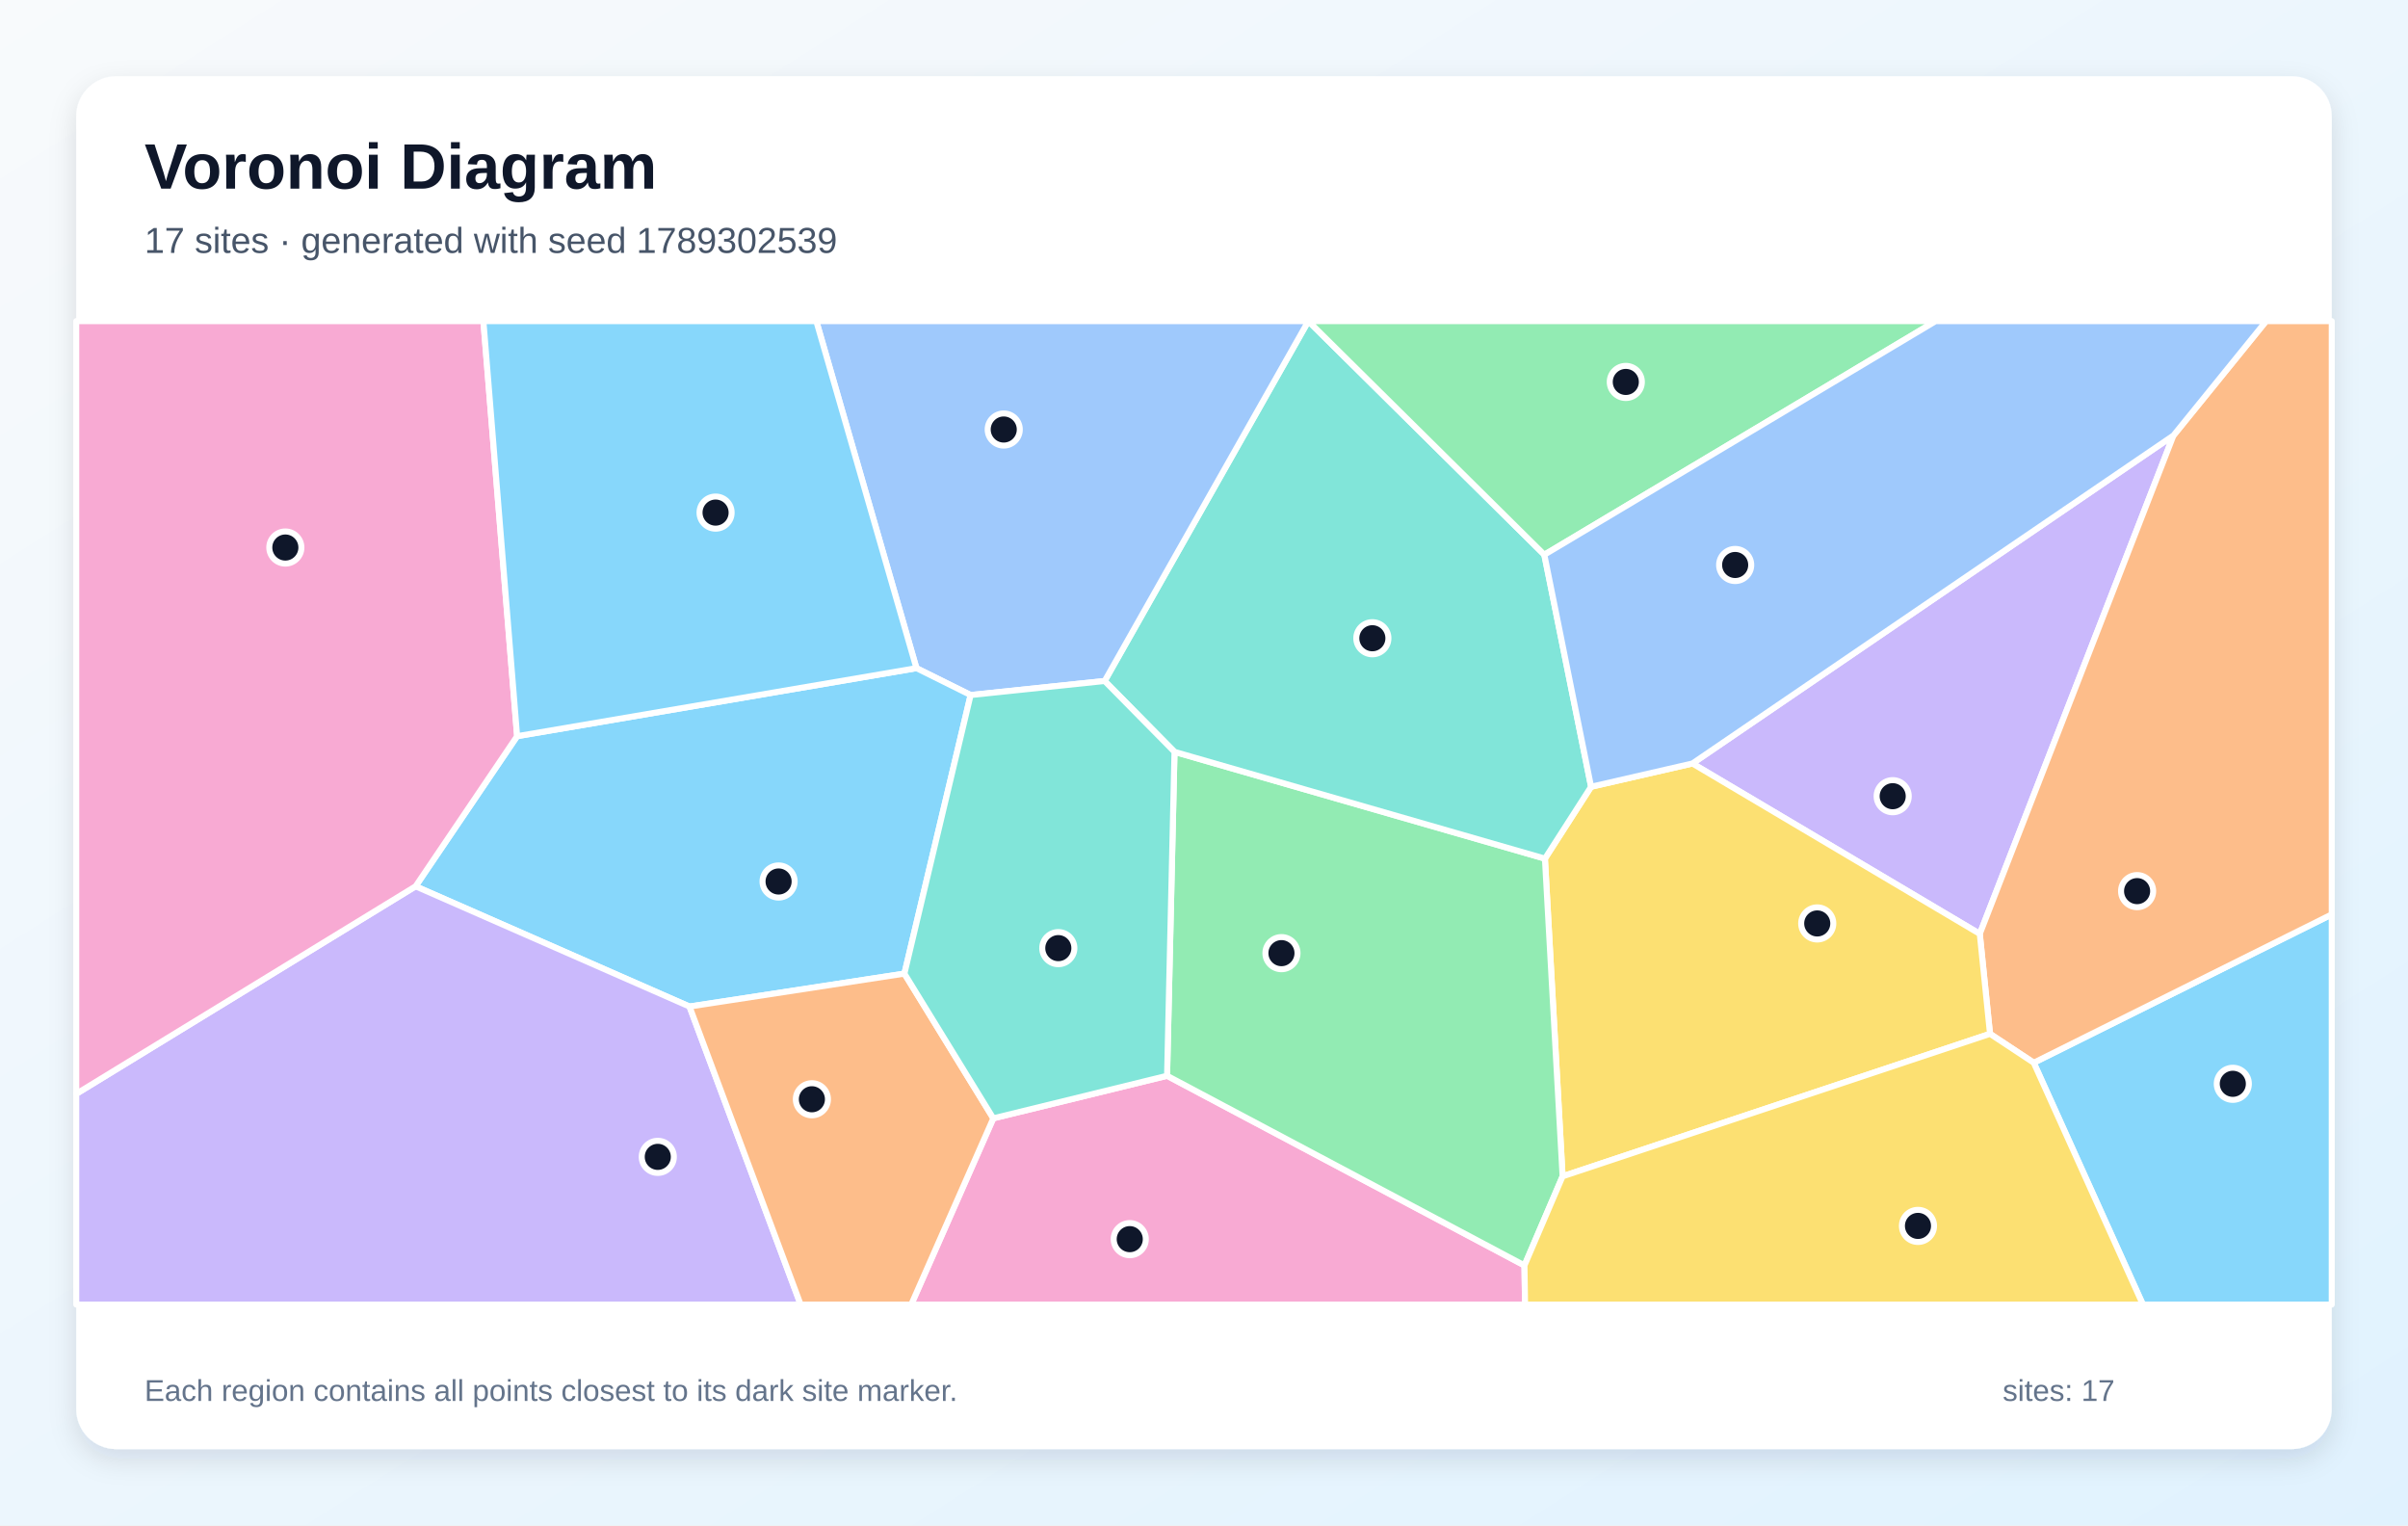
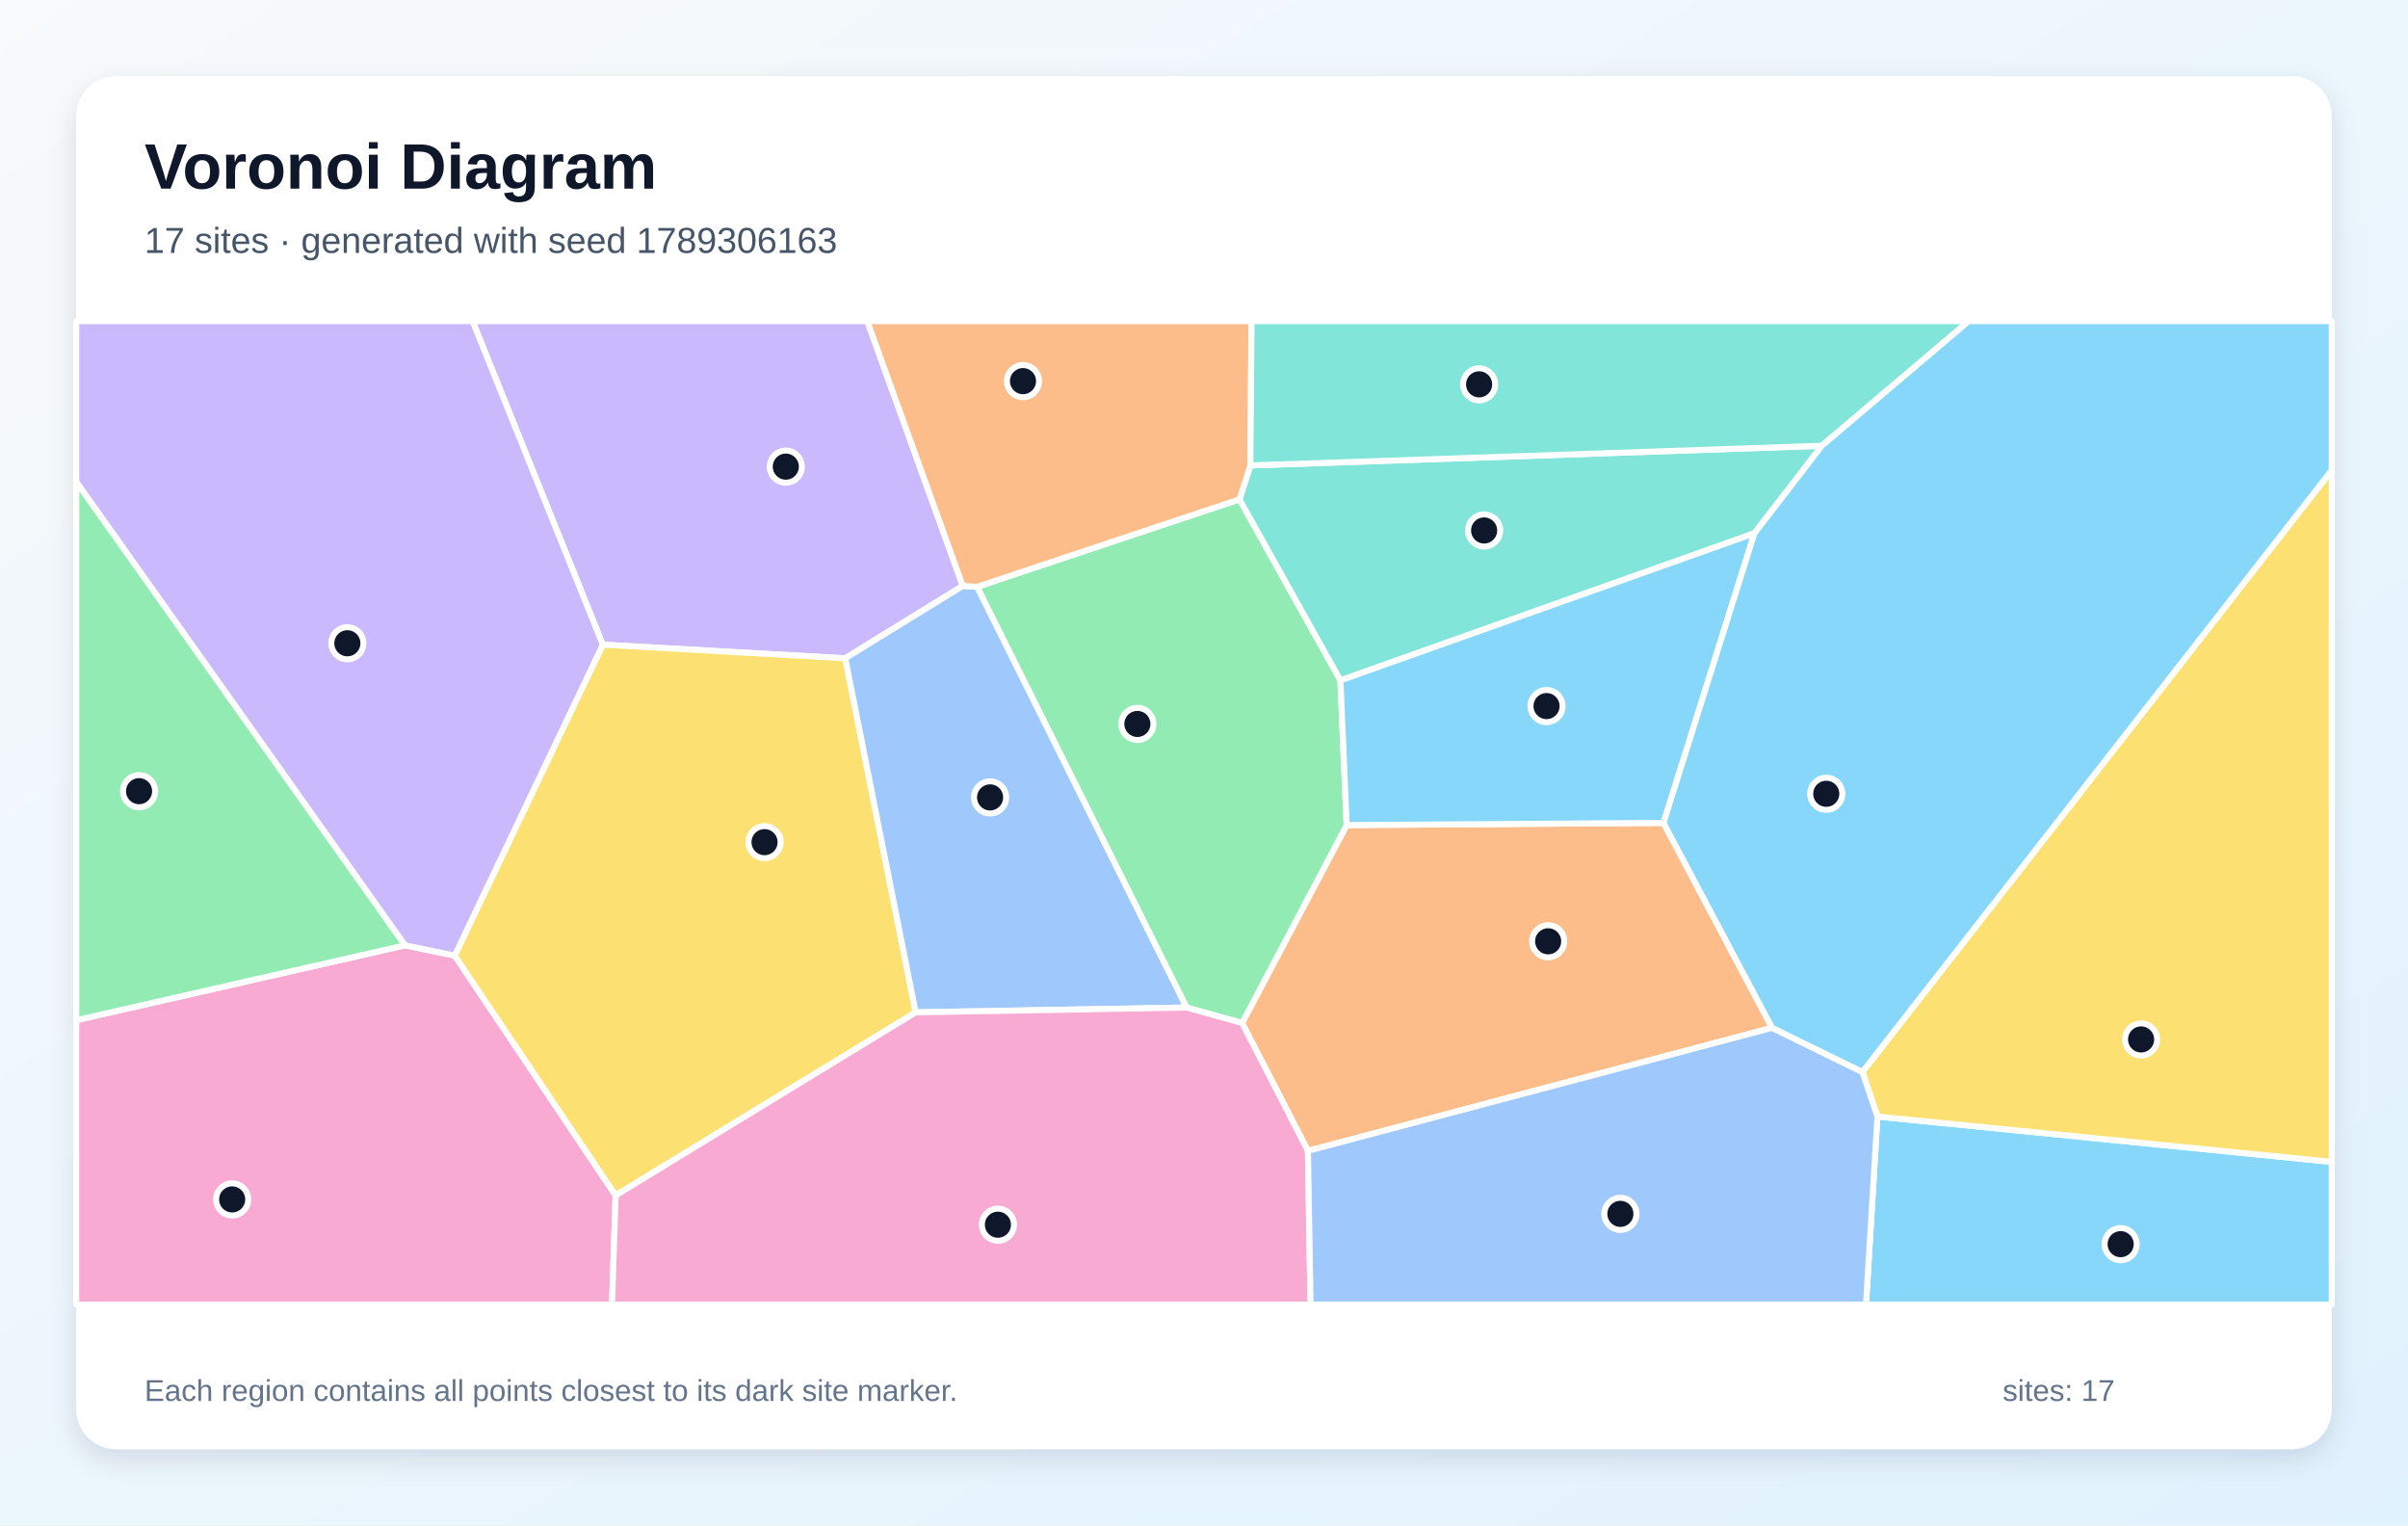
<svg xmlns="http://www.w3.org/2000/svg" width="1200" height="760" viewBox="0 0 1200 760" role="img" aria-labelledby="title description">
  <defs>
    <linearGradient id="background" x1="0" y1="0" x2="1" y2="1">
      <stop stop-color="#F8FAFC" />
      <stop offset="1" stop-color="#E0F2FE" />
    </linearGradient>
    <filter id="shadow" x="-10%" y="-10%" width="120%" height="120%">
      <feDropShadow dx="0" dy="5" stdDeviation="7" flood-color="#0F172A" flood-opacity=".12" />
    </filter>
  </defs>
  <rect width="1200" height="760" fill="url(#background)" />
  <rect x="38" y="38" width="1124" height="684" rx="20" fill="#FFFFFF" filter="url(#shadow)" />
  <g font-family="Arial, sans-serif">
    <text x="72" y="94" font-size="32" font-weight="700" fill="#0F172A">Voronoi Diagram</text>
-     <text x="72" y="126" font-size="18" fill="#475569">17 sites · generated with seed 1789302539</text>
+     <text x="72" y="126" font-size="18" fill="#475569">17 sites · generated with seed 1789306163</text>
  </g>
  <g stroke="#FFFFFF" stroke-width="3" stroke-linejoin="round">
-     <polygon points="1013.5,529.5 1162.0,455.6 1162.0,650.0 1067.9,650.0" fill="#38BDF8" fill-opacity="0.60" />
-     <polygon points="843.4,380.4 1083.1,217.0 986.6,465.3" fill="#A78BFA" fill-opacity="0.60" />
-     <polygon points="495.0,557.2 581.6,536.0 759.7,630.5 760.0,650.0 454.1,650.0" fill="#F472B6" fill-opacity="0.60" />
-     <polygon points="991.7,515.1 986.6,465.3 1083.1,217.0 1129.3,160.0 1162.0,160.0 1162.0,455.6 1013.5,529.5" fill="#FB923C" fill-opacity="0.60" />
-     <polygon points="778.7,586.1 769.9,427.8 792.9,392.0 843.4,380.4 986.6,465.3 991.7,515.1" fill="#FACC15" fill-opacity="0.60" />
-     <polygon points="585.3,374.6 769.9,427.8 778.7,586.1 759.7,630.5 581.6,536.0" fill="#4ADE80" fill-opacity="0.60" />
-     <polygon points="792.9,392.0 769.9,427.8 585.3,374.6 550.5,339.3 652.0,160.0 769.6,276.4" fill="#2DD4BF" fill-opacity="0.60" />
-     <polygon points="652.0,160.0 550.5,339.3 483.7,346.3 456.7,332.9 406.8,160.0 652.0,160.0" fill="#60A5FA" fill-opacity="0.60" />
-     <polygon points="450.7,485.1 343.6,501.5 207.1,441.6 257.7,366.8 456.7,332.9 483.7,346.3" fill="#38BDF8" fill-opacity="0.60" />
-     <polygon points="38.0,545.0 207.1,441.6 343.6,501.5 399.0,650.0 38.0,650.0" fill="#A78BFA" fill-opacity="0.60" />
-     <polygon points="38.0,545.0 38.0,160.0 240.9,160.0 257.7,366.8 207.1,441.6" fill="#F472B6" fill-opacity="0.60" />
-     <polygon points="343.6,501.5 450.7,485.1 495.0,557.2 454.1,650.0 399.0,650.0" fill="#FB923C" fill-opacity="0.60" />
-     <polygon points="759.7,630.5 778.7,586.1 991.7,515.1 1013.5,529.5 1067.9,650.0 760.0,650.0" fill="#FACC15" fill-opacity="0.60" />
-     <polygon points="769.6,276.4 652.0,160.0 652.0,160.0 964.6,160.0" fill="#4ADE80" fill-opacity="0.60" />
-     <polygon points="450.7,485.1 483.7,346.3 550.5,339.3 585.3,374.6 581.6,536.0 495.0,557.2" fill="#2DD4BF" fill-opacity="0.60" />
-     <polygon points="792.9,392.0 769.6,276.4 964.6,160.0 1129.3,160.0 1083.1,217.0 843.4,380.4" fill="#60A5FA" fill-opacity="0.60" />
-     <polygon points="257.7,366.8 240.9,160.0 406.8,160.0 456.7,332.9" fill="#38BDF8" fill-opacity="0.60" />
+     <polygon points="935.6,556.3 1162.0,578.9 1162.0,650.0 929.9,650.0" fill="#38BDF8" fill-opacity="0.60" />
+     <polygon points="479.8,291.9 421.2,328.0 300.4,321.2 235.5,160.0 432.2,160.0" fill="#A78BFA" fill-opacity="0.60" />
+     <polygon points="38.0,508.3 201.8,471.0 226.6,476.1 306.8,595.6 305.0,650.0 38.0,650.0" fill="#F472B6" fill-opacity="0.60" />
+     <polygon points="883.1,512.1 651.8,573.4 619.0,509.7 671.1,411.1 829.0,410.0" fill="#FB923C" fill-opacity="0.60" />
+     <polygon points="306.8,595.6 226.6,476.1 300.4,321.2 421.2,328.0 456.3,504.4" fill="#FACC15" fill-opacity="0.60" />
+     <polygon points="591.3,502.0 486.9,292.4 617.7,248.8 668.0,339.0 671.1,411.1 619.0,509.7" fill="#4ADE80" fill-opacity="0.60" />
+     <polygon points="907.9,222.1 874.3,265.7 668.0,339.0 617.7,248.8 623.1,231.9" fill="#2DD4BF" fill-opacity="0.60" />
+     <polygon points="456.3,504.4 421.2,328.0 479.8,291.9 486.9,292.4 591.3,502.0" fill="#60A5FA" fill-opacity="0.60" />
+     <polygon points="829.0,410.0 671.1,411.1 668.0,339.0 874.3,265.7" fill="#38BDF8" fill-opacity="0.60" />
+     <polygon points="226.6,476.1 201.8,471.0 38.0,240.1 38.0,160.0 235.5,160.0 300.4,321.2" fill="#A78BFA" fill-opacity="0.60" />
+     <polygon points="306.8,595.6 456.3,504.4 591.3,502.0 619.0,509.7 651.8,573.4 653.1,650.0 305.0,650.0" fill="#F472B6" fill-opacity="0.60" />
+     <polygon points="623.1,231.9 617.7,248.8 486.9,292.4 479.8,291.9 432.2,160.0 623.7,160.0" fill="#FB923C" fill-opacity="0.60" />
+     <polygon points="935.6,556.3 928.1,534.1 1162.0,234.3 1162.0,578.9" fill="#FACC15" fill-opacity="0.60" />
+     <polygon points="201.8,471.0 38.0,508.3 38.0,240.1" fill="#4ADE80" fill-opacity="0.60" />
+     <polygon points="907.9,222.1 623.1,231.9 623.7,160.0 981.1,160.0" fill="#2DD4BF" fill-opacity="0.60" />
+     <polygon points="651.8,573.4 883.1,512.1 928.1,534.1 935.6,556.3 929.9,650.0 653.1,650.0" fill="#60A5FA" fill-opacity="0.60" />
+     <polygon points="883.1,512.1 829.0,410.0 874.3,265.7 907.9,222.1 981.1,160.0 1162.0,160.0 1162.0,234.3 928.1,534.1" fill="#38BDF8" fill-opacity="0.60" />
  </g>
  <g>
-     <circle cx="1112.7" cy="540.0" r="8" fill="#0F172A" stroke="#FFFFFF" stroke-width="3" />
-     <circle cx="943.2" cy="396.7" r="8" fill="#0F172A" stroke="#FFFFFF" stroke-width="3" />
-     <circle cx="563.0" cy="617.4" r="8" fill="#0F172A" stroke="#FFFFFF" stroke-width="3" />
-     <circle cx="1065.0" cy="444.0" r="8" fill="#0F172A" stroke="#FFFFFF" stroke-width="3" />
-     <circle cx="905.6" cy="460.1" r="8" fill="#0F172A" stroke="#FFFFFF" stroke-width="3" />
-     <circle cx="638.6" cy="474.9" r="8" fill="#0F172A" stroke="#FFFFFF" stroke-width="3" />
-     <circle cx="683.9" cy="318.0" r="8" fill="#0F172A" stroke="#FFFFFF" stroke-width="3" />
-     <circle cx="500.2" cy="214.0" r="8" fill="#0F172A" stroke="#FFFFFF" stroke-width="3" />
-     <circle cx="388.0" cy="439.2" r="8" fill="#0F172A" stroke="#FFFFFF" stroke-width="3" />
-     <circle cx="327.8" cy="576.4" r="8" fill="#0F172A" stroke="#FFFFFF" stroke-width="3" />
-     <circle cx="142.2" cy="272.8" r="8" fill="#0F172A" stroke="#FFFFFF" stroke-width="3" />
-     <circle cx="404.6" cy="547.7" r="8" fill="#0F172A" stroke="#FFFFFF" stroke-width="3" />
-     <circle cx="955.8" cy="610.8" r="8" fill="#0F172A" stroke="#FFFFFF" stroke-width="3" />
-     <circle cx="810.2" cy="190.3" r="8" fill="#0F172A" stroke="#FFFFFF" stroke-width="3" />
-     <circle cx="527.4" cy="472.4" r="8" fill="#0F172A" stroke="#FFFFFF" stroke-width="3" />
-     <circle cx="864.7" cy="281.5" r="8" fill="#0F172A" stroke="#FFFFFF" stroke-width="3" />
-     <circle cx="356.6" cy="255.4" r="8" fill="#0F172A" stroke="#FFFFFF" stroke-width="3" />
+     <circle cx="1056.8" cy="619.9" r="8" fill="#0F172A" stroke="#FFFFFF" stroke-width="3" />
+     <circle cx="391.6" cy="232.5" r="8" fill="#0F172A" stroke="#FFFFFF" stroke-width="3" />
+     <circle cx="115.7" cy="597.6" r="8" fill="#0F172A" stroke="#FFFFFF" stroke-width="3" />
+     <circle cx="771.5" cy="469.0" r="8" fill="#0F172A" stroke="#FFFFFF" stroke-width="3" />
+     <circle cx="381.0" cy="419.6" r="8" fill="#0F172A" stroke="#FFFFFF" stroke-width="3" />
+     <circle cx="566.8" cy="360.7" r="8" fill="#0F172A" stroke="#FFFFFF" stroke-width="3" />
+     <circle cx="739.6" cy="264.3" r="8" fill="#0F172A" stroke="#FFFFFF" stroke-width="3" />
+     <circle cx="493.4" cy="397.3" r="8" fill="#0F172A" stroke="#FFFFFF" stroke-width="3" />
+     <circle cx="770.7" cy="351.8" r="8" fill="#0F172A" stroke="#FFFFFF" stroke-width="3" />
+     <circle cx="173.1" cy="320.5" r="8" fill="#0F172A" stroke="#FFFFFF" stroke-width="3" />
+     <circle cx="497.3" cy="610.2" r="8" fill="#0F172A" stroke="#FFFFFF" stroke-width="3" />
+     <circle cx="509.8" cy="189.9" r="8" fill="#0F172A" stroke="#FFFFFF" stroke-width="3" />
+     <circle cx="1067.0" cy="517.9" r="8" fill="#0F172A" stroke="#FFFFFF" stroke-width="3" />
+     <circle cx="69.3" cy="394.2" r="8" fill="#0F172A" stroke="#FFFFFF" stroke-width="3" />
+     <circle cx="737.1" cy="191.5" r="8" fill="#0F172A" stroke="#FFFFFF" stroke-width="3" />
+     <circle cx="807.5" cy="604.8" r="8" fill="#0F172A" stroke="#FFFFFF" stroke-width="3" />
+     <circle cx="910.1" cy="395.5" r="8" fill="#0F172A" stroke="#FFFFFF" stroke-width="3" />
  </g>
  <g font-family="Arial, sans-serif" font-size="15" fill="#64748B">
    <text x="72" y="698">Each region contains all points closest to its dark site marker.</text>
    <text x="998" y="698">sites: 17</text>
  </g>
</svg>
